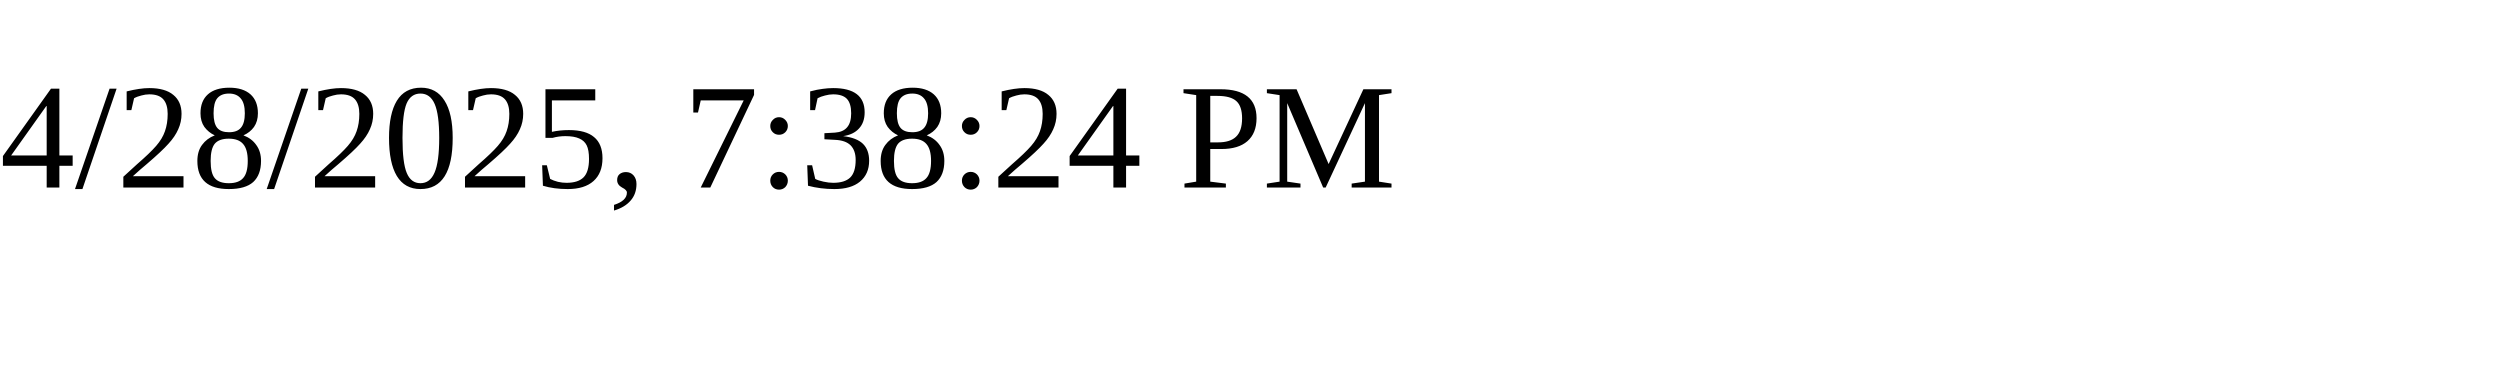
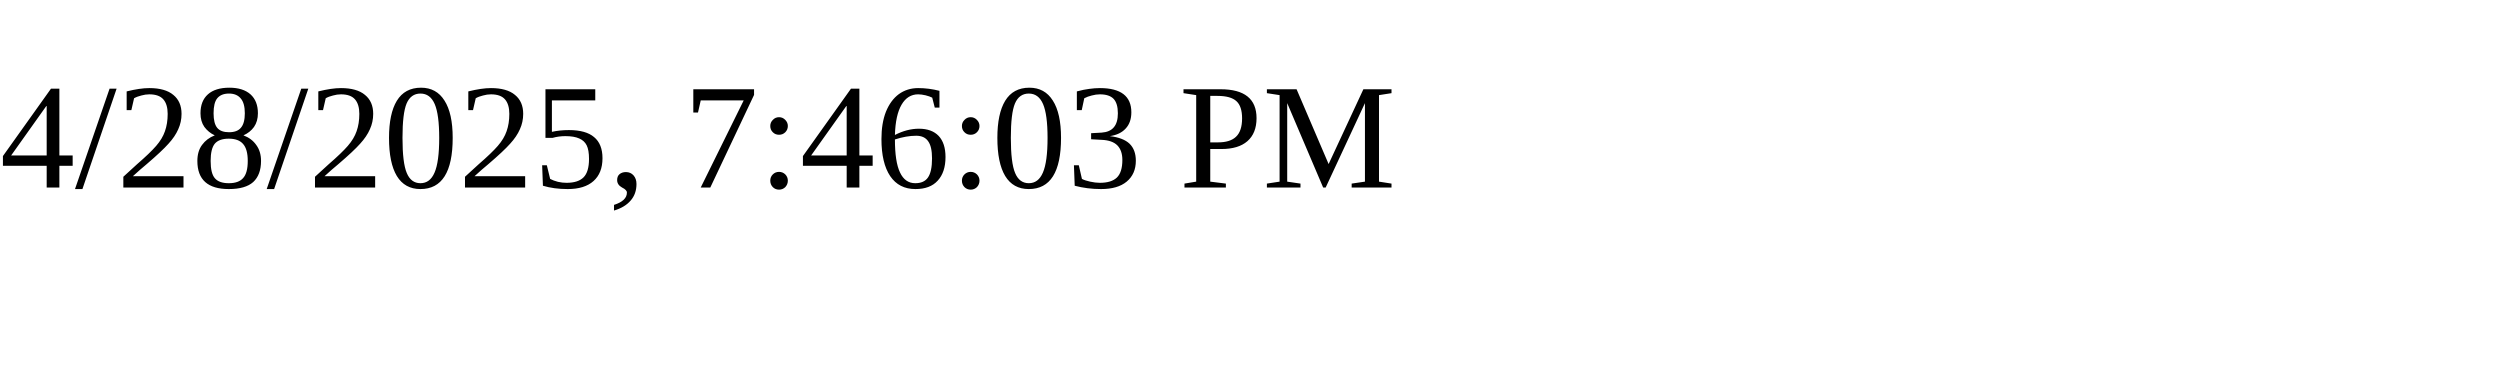
<svg xmlns="http://www.w3.org/2000/svg" height="30" width="200">
-   <text x="0" y="15">4/28/2025, 7:38:24 PM</text>
+   <text x="0" y="15">4/28/2025, 7:46:03 PM</text>
</svg>
